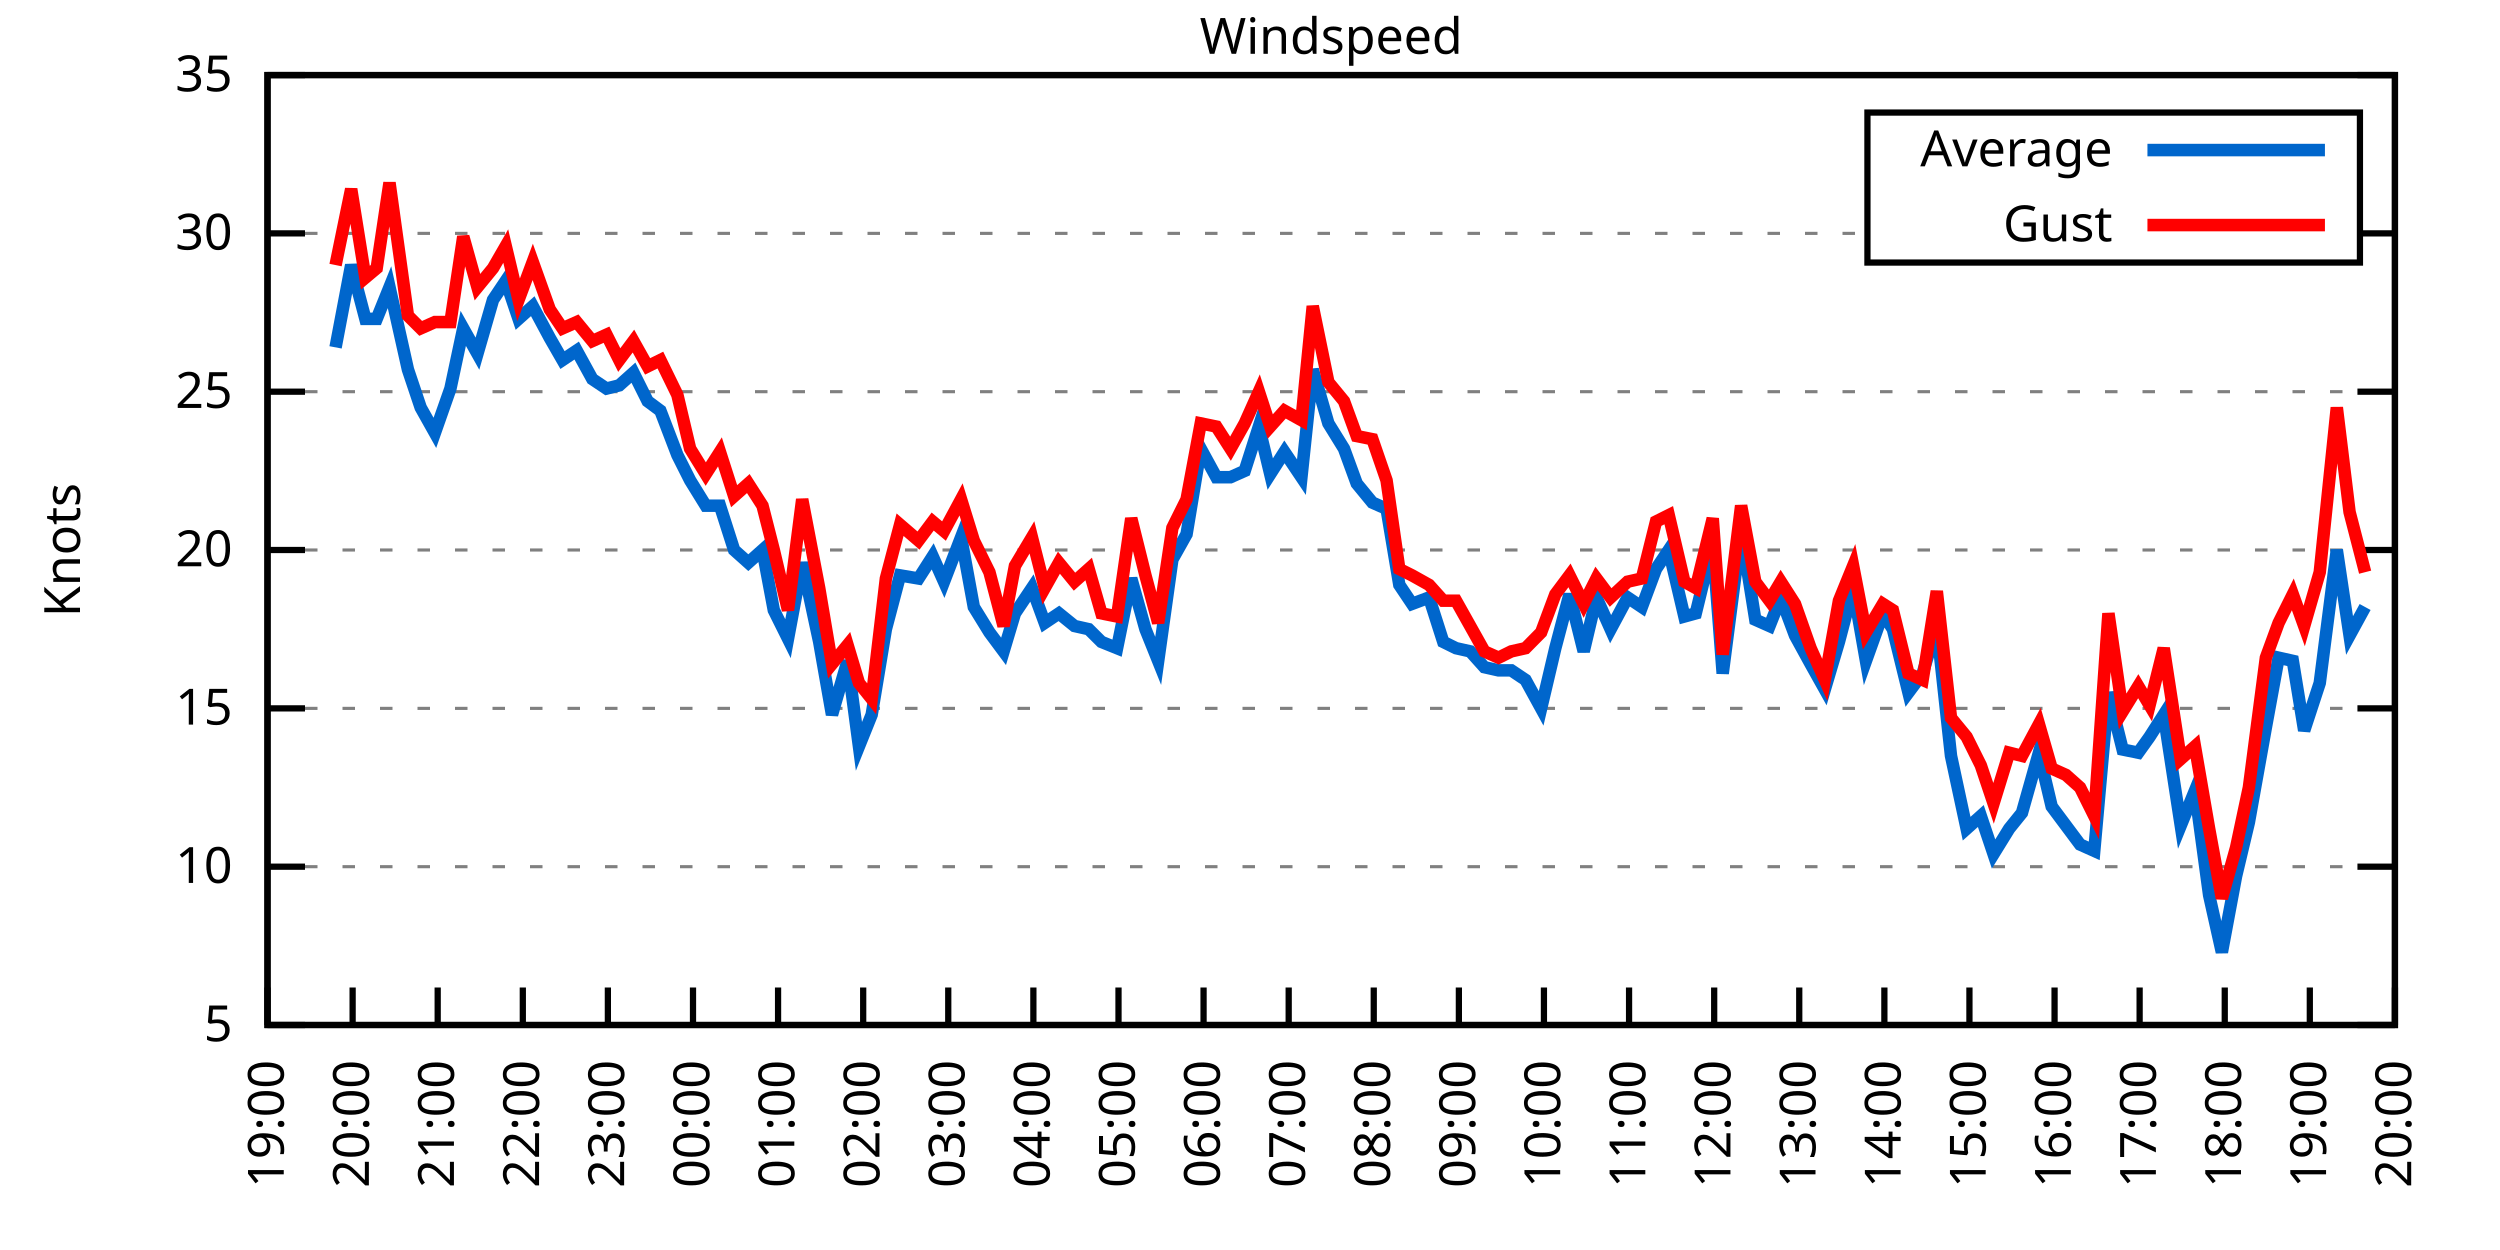
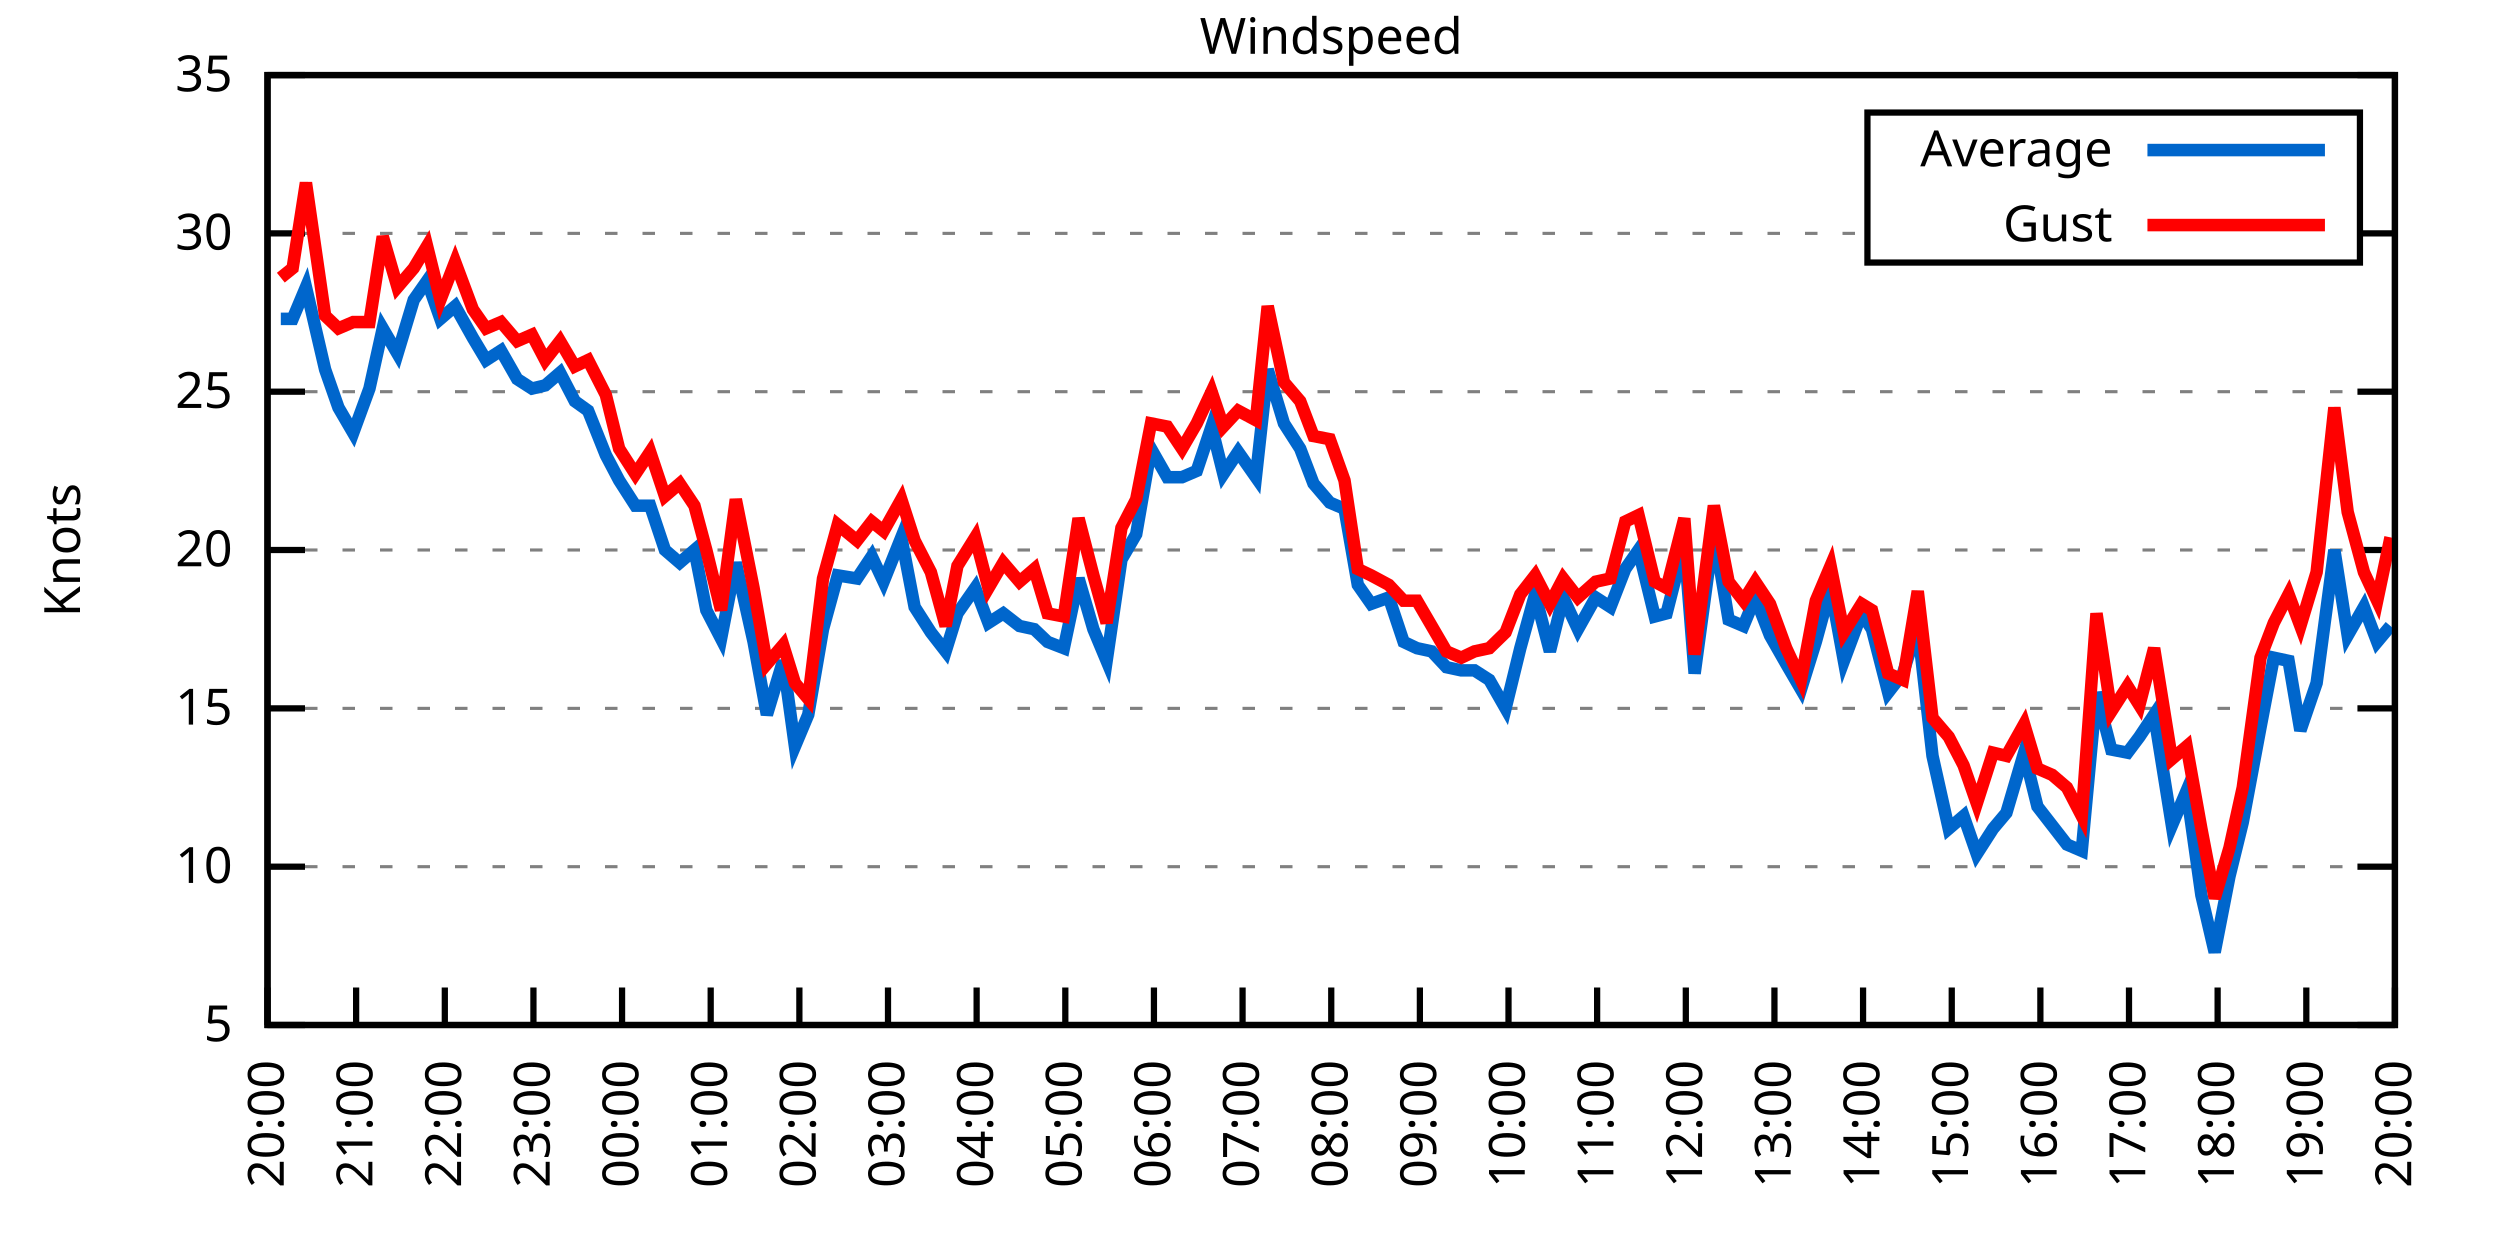
<svg xmlns="http://www.w3.org/2000/svg" xmlns:xlink="http://www.w3.org/1999/xlink" width="400" height="200" viewBox="0 0 400 200">
  <g id="gnuplot_canvas">
    <rect x="0" y="0" width="400" height="200" fill="none" />
    <defs>
      <circle id="gpDot" r="0.5" stroke-width="0.5" stroke="currentColor" />
      <path id="gpPt0" stroke-width="0.333" stroke="currentColor" d="M-1,0 h2 M0,-1 v2" />
      <path id="gpPt1" stroke-width="0.333" stroke="currentColor" d="M-1,-1 L1,1 M1,-1 L-1,1" />
      <path id="gpPt2" stroke-width="0.333" stroke="currentColor" d="M-1,0 L1,0 M0,-1 L0,1 M-1,-1 L1,1 M-1,1 L1,-1" />
      <rect id="gpPt3" stroke-width="0.333" stroke="currentColor" x="-1" y="-1" width="2" height="2" />
      <rect id="gpPt4" stroke-width="0.333" stroke="currentColor" fill="currentColor" x="-1" y="-1" width="2" height="2" />
      <circle id="gpPt5" stroke-width="0.333" stroke="currentColor" cx="0" cy="0" r="1" />
      <use xlink:href="#gpPt5" id="gpPt6" fill="currentColor" stroke="none" />
      <path id="gpPt7" stroke-width="0.333" stroke="currentColor" d="M0,-1.33 L-1.33,0.67 L1.33,0.67 z" />
      <use xlink:href="#gpPt7" id="gpPt8" fill="currentColor" stroke="none" />
      <use xlink:href="#gpPt7" id="gpPt9" stroke="currentColor" transform="rotate(180)" />
      <use xlink:href="#gpPt9" id="gpPt10" fill="currentColor" stroke="none" />
      <use xlink:href="#gpPt3" id="gpPt11" stroke="currentColor" transform="rotate(45)" />
      <use xlink:href="#gpPt11" id="gpPt12" fill="currentColor" stroke="none" />
      <path id="gpPt13" stroke-width="0.333" stroke="currentColor" d="M0,1.330 L1.265,0.411 L0.782,-1.067 L-0.782,-1.076 L-1.265,0.411 z" />
      <use xlink:href="#gpPt13" id="gpPt14" fill="currentColor" stroke="none" />
      <filter id="textbox" filterUnits="objectBoundingBox" x="0" y="0" height="1" width="1">
        <feFlood flood-color="white" flood-opacity="1" result="bgnd" />
        <feComposite in="SourceGraphic" in2="bgnd" operator="atop" />
      </filter>
      <filter id="greybox" filterUnits="objectBoundingBox" x="0" y="0" height="1" width="1">
        <feFlood flood-color="lightgrey" flood-opacity="1" result="grey" />
        <feComposite in="SourceGraphic" in2="grey" operator="atop" />
      </filter>
    </defs>
    <g fill="none" color="white" stroke="currentColor" stroke-width="1.00" stroke-linecap="butt" stroke-linejoin="miter">
</g>
    <g fill="none" color="black" stroke="currentColor" stroke-width="1.00" stroke-linecap="butt" stroke-linejoin="miter">
      <g stroke="none" shape-rendering="crispEdges">
        <polygon fill="rgb(255, 255, 255)" points="42.80,164.00 383.18,164.00 383.18,12.02 42.80,12.02 " />
      </g>
    </g>
    <g fill="none" color="black" stroke="currentColor" stroke-width="1.00" stroke-linecap="butt" stroke-linejoin="miter">
</g>
    <g fill="none" color="black" stroke="black" stroke-width="0.50" stroke-linecap="butt" stroke-linejoin="miter">
</g>
    <g fill="none" color="gray" stroke="currentColor" stroke-width="0.50" stroke-linecap="butt" stroke-linejoin="miter">
      <path stroke="gray" stroke-dasharray="2,4" class="gridline" d="M42.80,164.00 L383.19,164.00  " />
    </g>
    <g fill="none" color="gray" stroke="gray" stroke-width="1.00" stroke-linecap="butt" stroke-linejoin="miter">
</g>
    <g fill="none" color="black" stroke="currentColor" stroke-width="1.00" stroke-linecap="butt" stroke-linejoin="miter">
      <path stroke="black" d="M42.80,164.00 L48.80,164.00 M383.19,164.00 L377.19,164.00  " />
      <g transform="translate(37.20,166.60)" stroke="none" fill="black" font-family="Sans" font-size="8.00" text-anchor="end">
        <text>
          <tspan font-family="Sans"> 5</tspan>
        </text>
      </g>
    </g>
    <g fill="none" color="black" stroke="currentColor" stroke-width="1.00" stroke-linecap="butt" stroke-linejoin="miter">
</g>
    <g fill="none" color="black" stroke="black" stroke-width="0.50" stroke-linecap="butt" stroke-linejoin="miter">
</g>
    <g fill="none" color="gray" stroke="currentColor" stroke-width="0.50" stroke-linecap="butt" stroke-linejoin="miter">
      <path stroke="gray" stroke-dasharray="2,4" class="gridline" d="M42.80,138.67 L383.19,138.67  " />
    </g>
    <g fill="none" color="gray" stroke="gray" stroke-width="1.00" stroke-linecap="butt" stroke-linejoin="miter">
</g>
    <g fill="none" color="black" stroke="currentColor" stroke-width="1.00" stroke-linecap="butt" stroke-linejoin="miter">
      <path stroke="black" d="M42.80,138.67 L48.80,138.67 M383.19,138.67 L377.19,138.67  " />
      <g transform="translate(37.20,141.27)" stroke="none" fill="black" font-family="Sans" font-size="8.00" text-anchor="end">
        <text>
          <tspan font-family="Sans"> 10</tspan>
        </text>
      </g>
    </g>
    <g fill="none" color="black" stroke="currentColor" stroke-width="1.00" stroke-linecap="butt" stroke-linejoin="miter">
</g>
    <g fill="none" color="black" stroke="black" stroke-width="0.50" stroke-linecap="butt" stroke-linejoin="miter">
</g>
    <g fill="none" color="gray" stroke="currentColor" stroke-width="0.50" stroke-linecap="butt" stroke-linejoin="miter">
      <path stroke="gray" stroke-dasharray="2,4" class="gridline" d="M42.80,113.34 L383.19,113.34  " />
    </g>
    <g fill="none" color="gray" stroke="gray" stroke-width="1.00" stroke-linecap="butt" stroke-linejoin="miter">
</g>
    <g fill="none" color="black" stroke="currentColor" stroke-width="1.00" stroke-linecap="butt" stroke-linejoin="miter">
      <path stroke="black" d="M42.80,113.34 L48.80,113.34 M383.19,113.34 L377.19,113.34  " />
      <g transform="translate(37.20,115.94)" stroke="none" fill="black" font-family="Sans" font-size="8.00" text-anchor="end">
        <text>
          <tspan font-family="Sans"> 15</tspan>
        </text>
      </g>
    </g>
    <g fill="none" color="black" stroke="currentColor" stroke-width="1.00" stroke-linecap="butt" stroke-linejoin="miter">
</g>
    <g fill="none" color="black" stroke="black" stroke-width="0.50" stroke-linecap="butt" stroke-linejoin="miter">
</g>
    <g fill="none" color="gray" stroke="currentColor" stroke-width="0.50" stroke-linecap="butt" stroke-linejoin="miter">
      <path stroke="gray" stroke-dasharray="2,4" class="gridline" d="M42.80,88.00 L383.19,88.00  " />
    </g>
    <g fill="none" color="gray" stroke="gray" stroke-width="1.00" stroke-linecap="butt" stroke-linejoin="miter">
</g>
    <g fill="none" color="black" stroke="currentColor" stroke-width="1.00" stroke-linecap="butt" stroke-linejoin="miter">
      <path stroke="black" d="M42.80,88.00 L48.80,88.00 M383.19,88.00 L377.19,88.00  " />
      <g transform="translate(37.20,90.60)" stroke="none" fill="black" font-family="Sans" font-size="8.00" text-anchor="end">
        <text>
          <tspan font-family="Sans"> 20</tspan>
        </text>
      </g>
    </g>
    <g fill="none" color="black" stroke="currentColor" stroke-width="1.00" stroke-linecap="butt" stroke-linejoin="miter">
</g>
    <g fill="none" color="black" stroke="black" stroke-width="0.50" stroke-linecap="butt" stroke-linejoin="miter">
</g>
    <g fill="none" color="gray" stroke="currentColor" stroke-width="0.50" stroke-linecap="butt" stroke-linejoin="miter">
      <path stroke="gray" stroke-dasharray="2,4" class="gridline" d="M42.80,62.67 L383.19,62.67  " />
    </g>
    <g fill="none" color="gray" stroke="gray" stroke-width="1.00" stroke-linecap="butt" stroke-linejoin="miter">
</g>
    <g fill="none" color="black" stroke="currentColor" stroke-width="1.00" stroke-linecap="butt" stroke-linejoin="miter">
      <path stroke="black" d="M42.80,62.67 L48.80,62.67 M383.19,62.67 L377.19,62.67  " />
      <g transform="translate(37.20,65.27)" stroke="none" fill="black" font-family="Sans" font-size="8.00" text-anchor="end">
        <text>
          <tspan font-family="Sans"> 25</tspan>
        </text>
      </g>
    </g>
    <g fill="none" color="black" stroke="currentColor" stroke-width="1.00" stroke-linecap="butt" stroke-linejoin="miter">
</g>
    <g fill="none" color="black" stroke="black" stroke-width="0.50" stroke-linecap="butt" stroke-linejoin="miter">
</g>
    <g fill="none" color="gray" stroke="currentColor" stroke-width="0.50" stroke-linecap="butt" stroke-linejoin="miter">
      <path stroke="gray" stroke-dasharray="2,4" class="gridline" d="M42.80,37.34 L298.79,37.34 M377.59,37.34 L383.19,37.34  " />
    </g>
    <g fill="none" color="gray" stroke="gray" stroke-width="1.00" stroke-linecap="butt" stroke-linejoin="miter">
</g>
    <g fill="none" color="black" stroke="currentColor" stroke-width="1.00" stroke-linecap="butt" stroke-linejoin="miter">
      <path stroke="black" d="M42.80,37.34 L48.80,37.34 M383.19,37.34 L377.19,37.34  " />
      <g transform="translate(37.20,39.94)" stroke="none" fill="black" font-family="Sans" font-size="8.00" text-anchor="end">
        <text>
          <tspan font-family="Sans"> 30</tspan>
        </text>
      </g>
    </g>
    <g fill="none" color="black" stroke="currentColor" stroke-width="1.00" stroke-linecap="butt" stroke-linejoin="miter">
</g>
    <g fill="none" color="black" stroke="black" stroke-width="0.50" stroke-linecap="butt" stroke-linejoin="miter">
</g>
    <g fill="none" color="gray" stroke="currentColor" stroke-width="0.50" stroke-linecap="butt" stroke-linejoin="miter">
      <path stroke="gray" stroke-dasharray="2,4" class="gridline" d="M42.80,12.01 L383.19,12.01  " />
    </g>
    <g fill="none" color="gray" stroke="gray" stroke-width="1.00" stroke-linecap="butt" stroke-linejoin="miter">
</g>
    <g fill="none" color="black" stroke="currentColor" stroke-width="1.00" stroke-linecap="butt" stroke-linejoin="miter">
      <path stroke="black" d="M42.80,12.01 L48.80,12.01 M383.19,12.01 L377.19,12.01  " />
      <g transform="translate(37.20,14.61)" stroke="none" fill="black" font-family="Sans" font-size="8.00" text-anchor="end">
        <text>
          <tspan font-family="Sans"> 35</tspan>
        </text>
      </g>
    </g>
    <g fill="none" color="black" stroke="currentColor" stroke-width="1.00" stroke-linecap="butt" stroke-linejoin="miter">
      <path stroke="black" d="M42.80,164.00 L42.80,158.00  " />
      <g transform="translate(45.40,169.60) rotate(270.00)" stroke="none" fill="black" font-family="Sans" font-size="8.00" text-anchor="end">
        <text>
-           <tspan font-family="Sans">19:00</tspan>
-         </text>
-       </g>
-     </g>
-     <g fill="none" color="black" stroke="currentColor" stroke-width="1.00" stroke-linecap="butt" stroke-linejoin="miter">
-       <path stroke="black" d="M56.42,164.00 L56.42,158.00  " />
-       <g transform="translate(59.02,169.60) rotate(270.00)" stroke="none" fill="black" font-family="Sans" font-size="8.00" text-anchor="end">
-         <text>
          <tspan font-family="Sans">20:00</tspan>
        </text>
      </g>
    </g>
    <g fill="none" color="black" stroke="currentColor" stroke-width="1.00" stroke-linecap="butt" stroke-linejoin="miter">
-       <path stroke="black" d="M70.03,164.00 L70.03,158.00  " />
-       <g transform="translate(72.63,169.60) rotate(270.00)" stroke="none" fill="black" font-family="Sans" font-size="8.00" text-anchor="end">
+       <path stroke="black" d="M56.98,164.00 L56.98,158.00  " />
+       <g transform="translate(59.58,169.60) rotate(270.00)" stroke="none" fill="black" font-family="Sans" font-size="8.00" text-anchor="end">
        <text>
          <tspan font-family="Sans">21:00</tspan>
        </text>
      </g>
    </g>
    <g fill="none" color="black" stroke="currentColor" stroke-width="1.00" stroke-linecap="butt" stroke-linejoin="miter">
-       <path stroke="black" d="M83.65,164.00 L83.65,158.00  " />
-       <g transform="translate(86.25,169.60) rotate(270.00)" stroke="none" fill="black" font-family="Sans" font-size="8.00" text-anchor="end">
+       <path stroke="black" d="M71.17,164.00 L71.17,158.00  " />
+       <g transform="translate(73.77,169.60) rotate(270.00)" stroke="none" fill="black" font-family="Sans" font-size="8.00" text-anchor="end">
        <text>
          <tspan font-family="Sans">22:00</tspan>
        </text>
      </g>
    </g>
    <g fill="none" color="black" stroke="currentColor" stroke-width="1.00" stroke-linecap="butt" stroke-linejoin="miter">
-       <path stroke="black" d="M97.26,164.00 L97.26,158.00  " />
-       <g transform="translate(99.86,169.60) rotate(270.00)" stroke="none" fill="black" font-family="Sans" font-size="8.00" text-anchor="end">
+       <path stroke="black" d="M85.35,164.00 L85.35,158.00  " />
+       <g transform="translate(87.95,169.60) rotate(270.00)" stroke="none" fill="black" font-family="Sans" font-size="8.00" text-anchor="end">
        <text>
          <tspan font-family="Sans">23:00</tspan>
        </text>
      </g>
    </g>
    <g fill="none" color="black" stroke="currentColor" stroke-width="1.00" stroke-linecap="butt" stroke-linejoin="miter">
-       <path stroke="black" d="M110.88,164.00 L110.88,158.00  " />
-       <g transform="translate(113.48,169.60) rotate(270.00)" stroke="none" fill="black" font-family="Sans" font-size="8.00" text-anchor="end">
+       <path stroke="black" d="M99.53,164.00 L99.53,158.00  " />
+       <g transform="translate(102.13,169.60) rotate(270.00)" stroke="none" fill="black" font-family="Sans" font-size="8.00" text-anchor="end">
        <text>
          <tspan font-family="Sans">00:00</tspan>
        </text>
      </g>
    </g>
    <g fill="none" color="black" stroke="currentColor" stroke-width="1.00" stroke-linecap="butt" stroke-linejoin="miter">
-       <path stroke="black" d="M124.49,164.00 L124.49,158.00  " />
-       <g transform="translate(127.09,169.60) rotate(270.00)" stroke="none" fill="black" font-family="Sans" font-size="8.00" text-anchor="end">
+       <path stroke="black" d="M113.71,164.00 L113.71,158.00  " />
+       <g transform="translate(116.31,169.60) rotate(270.00)" stroke="none" fill="black" font-family="Sans" font-size="8.00" text-anchor="end">
        <text>
          <tspan font-family="Sans">01:00</tspan>
        </text>
      </g>
    </g>
    <g fill="none" color="black" stroke="currentColor" stroke-width="1.00" stroke-linecap="butt" stroke-linejoin="miter">
-       <path stroke="black" d="M138.11,164.00 L138.11,158.00  " />
-       <g transform="translate(140.71,169.60) rotate(270.00)" stroke="none" fill="black" font-family="Sans" font-size="8.00" text-anchor="end">
+       <path stroke="black" d="M127.90,164.00 L127.90,158.00  " />
+       <g transform="translate(130.50,169.60) rotate(270.00)" stroke="none" fill="black" font-family="Sans" font-size="8.00" text-anchor="end">
        <text>
          <tspan font-family="Sans">02:00</tspan>
        </text>
      </g>
    </g>
    <g fill="none" color="black" stroke="currentColor" stroke-width="1.00" stroke-linecap="butt" stroke-linejoin="miter">
-       <path stroke="black" d="M151.72,164.00 L151.72,158.00  " />
-       <g transform="translate(154.32,169.60) rotate(270.00)" stroke="none" fill="black" font-family="Sans" font-size="8.00" text-anchor="end">
+       <path stroke="black" d="M142.08,164.00 L142.08,158.00  " />
+       <g transform="translate(144.68,169.60) rotate(270.00)" stroke="none" fill="black" font-family="Sans" font-size="8.00" text-anchor="end">
        <text>
          <tspan font-family="Sans">03:00</tspan>
        </text>
      </g>
    </g>
    <g fill="none" color="black" stroke="currentColor" stroke-width="1.00" stroke-linecap="butt" stroke-linejoin="miter">
-       <path stroke="black" d="M165.34,164.00 L165.34,158.00  " />
-       <g transform="translate(167.94,169.60) rotate(270.00)" stroke="none" fill="black" font-family="Sans" font-size="8.00" text-anchor="end">
+       <path stroke="black" d="M156.26,164.00 L156.26,158.00  " />
+       <g transform="translate(158.86,169.60) rotate(270.00)" stroke="none" fill="black" font-family="Sans" font-size="8.00" text-anchor="end">
        <text>
          <tspan font-family="Sans">04:00</tspan>
        </text>
      </g>
    </g>
    <g fill="none" color="black" stroke="currentColor" stroke-width="1.00" stroke-linecap="butt" stroke-linejoin="miter">
-       <path stroke="black" d="M178.96,164.00 L178.96,158.00  " />
-       <g transform="translate(181.56,169.60) rotate(270.00)" stroke="none" fill="black" font-family="Sans" font-size="8.00" text-anchor="end">
+       <path stroke="black" d="M170.45,164.00 L170.45,158.00  " />
+       <g transform="translate(173.05,169.60) rotate(270.00)" stroke="none" fill="black" font-family="Sans" font-size="8.00" text-anchor="end">
        <text>
          <tspan font-family="Sans">05:00</tspan>
        </text>
      </g>
    </g>
    <g fill="none" color="black" stroke="currentColor" stroke-width="1.00" stroke-linecap="butt" stroke-linejoin="miter">
-       <path stroke="black" d="M192.57,164.00 L192.57,158.00  " />
-       <g transform="translate(195.17,169.60) rotate(270.00)" stroke="none" fill="black" font-family="Sans" font-size="8.00" text-anchor="end">
+       <path stroke="black" d="M184.63,164.00 L184.63,158.00  " />
+       <g transform="translate(187.23,169.60) rotate(270.00)" stroke="none" fill="black" font-family="Sans" font-size="8.00" text-anchor="end">
        <text>
          <tspan font-family="Sans">06:00</tspan>
        </text>
      </g>
    </g>
    <g fill="none" color="black" stroke="currentColor" stroke-width="1.00" stroke-linecap="butt" stroke-linejoin="miter">
-       <path stroke="black" d="M206.19,164.00 L206.19,158.00  " />
-       <g transform="translate(208.79,169.60) rotate(270.00)" stroke="none" fill="black" font-family="Sans" font-size="8.00" text-anchor="end">
+       <path stroke="black" d="M198.81,164.00 L198.81,158.00  " />
+       <g transform="translate(201.41,169.60) rotate(270.00)" stroke="none" fill="black" font-family="Sans" font-size="8.00" text-anchor="end">
        <text>
          <tspan font-family="Sans">07:00</tspan>
        </text>
      </g>
    </g>
    <g fill="none" color="black" stroke="currentColor" stroke-width="1.00" stroke-linecap="butt" stroke-linejoin="miter">
-       <path stroke="black" d="M219.80,164.00 L219.80,158.00  " />
-       <g transform="translate(222.40,169.60) rotate(270.00)" stroke="none" fill="black" font-family="Sans" font-size="8.00" text-anchor="end">
+       <path stroke="black" d="M213.00,164.00 L213.00,158.00  " />
+       <g transform="translate(215.60,169.60) rotate(270.00)" stroke="none" fill="black" font-family="Sans" font-size="8.00" text-anchor="end">
        <text>
          <tspan font-family="Sans">08:00</tspan>
        </text>
      </g>
    </g>
    <g fill="none" color="black" stroke="currentColor" stroke-width="1.00" stroke-linecap="butt" stroke-linejoin="miter">
-       <path stroke="black" d="M233.42,164.00 L233.42,158.00  " />
-       <g transform="translate(236.02,169.60) rotate(270.00)" stroke="none" fill="black" font-family="Sans" font-size="8.00" text-anchor="end">
+       <path stroke="black" d="M227.18,164.00 L227.18,158.00  " />
+       <g transform="translate(229.78,169.60) rotate(270.00)" stroke="none" fill="black" font-family="Sans" font-size="8.00" text-anchor="end">
        <text>
          <tspan font-family="Sans">09:00</tspan>
        </text>
      </g>
    </g>
    <g fill="none" color="black" stroke="currentColor" stroke-width="1.00" stroke-linecap="butt" stroke-linejoin="miter">
-       <path stroke="black" d="M247.03,164.00 L247.03,158.00  " />
-       <g transform="translate(249.63,169.60) rotate(270.00)" stroke="none" fill="black" font-family="Sans" font-size="8.00" text-anchor="end">
+       <path stroke="black" d="M241.36,164.00 L241.36,158.00  " />
+       <g transform="translate(243.96,169.60) rotate(270.00)" stroke="none" fill="black" font-family="Sans" font-size="8.00" text-anchor="end">
        <text>
          <tspan font-family="Sans">10:00</tspan>
        </text>
      </g>
    </g>
    <g fill="none" color="black" stroke="currentColor" stroke-width="1.00" stroke-linecap="butt" stroke-linejoin="miter">
-       <path stroke="black" d="M260.65,164.00 L260.65,158.00  " />
-       <g transform="translate(263.25,169.60) rotate(270.00)" stroke="none" fill="black" font-family="Sans" font-size="8.00" text-anchor="end">
+       <path stroke="black" d="M255.54,164.00 L255.54,158.00  " />
+       <g transform="translate(258.14,169.60) rotate(270.00)" stroke="none" fill="black" font-family="Sans" font-size="8.00" text-anchor="end">
        <text>
          <tspan font-family="Sans">11:00</tspan>
        </text>
      </g>
    </g>
    <g fill="none" color="black" stroke="currentColor" stroke-width="1.00" stroke-linecap="butt" stroke-linejoin="miter">
-       <path stroke="black" d="M274.27,164.00 L274.27,158.00  " />
-       <g transform="translate(276.87,169.60) rotate(270.00)" stroke="none" fill="black" font-family="Sans" font-size="8.00" text-anchor="end">
+       <path stroke="black" d="M269.73,164.00 L269.73,158.00  " />
+       <g transform="translate(272.33,169.60) rotate(270.00)" stroke="none" fill="black" font-family="Sans" font-size="8.00" text-anchor="end">
        <text>
          <tspan font-family="Sans">12:00</tspan>
        </text>
      </g>
    </g>
    <g fill="none" color="black" stroke="currentColor" stroke-width="1.00" stroke-linecap="butt" stroke-linejoin="miter">
-       <path stroke="black" d="M287.88,164.00 L287.88,158.00  " />
-       <g transform="translate(290.48,169.60) rotate(270.00)" stroke="none" fill="black" font-family="Sans" font-size="8.00" text-anchor="end">
+       <path stroke="black" d="M283.91,164.00 L283.91,158.00  " />
+       <g transform="translate(286.51,169.60) rotate(270.00)" stroke="none" fill="black" font-family="Sans" font-size="8.00" text-anchor="end">
        <text>
          <tspan font-family="Sans">13:00</tspan>
        </text>
      </g>
    </g>
    <g fill="none" color="black" stroke="currentColor" stroke-width="1.00" stroke-linecap="butt" stroke-linejoin="miter">
-       <path stroke="black" d="M301.50,164.00 L301.50,158.00  " />
-       <g transform="translate(304.10,169.60) rotate(270.00)" stroke="none" fill="black" font-family="Sans" font-size="8.00" text-anchor="end">
+       <path stroke="black" d="M298.09,164.00 L298.09,158.00  " />
+       <g transform="translate(300.69,169.60) rotate(270.00)" stroke="none" fill="black" font-family="Sans" font-size="8.00" text-anchor="end">
        <text>
          <tspan font-family="Sans">14:00</tspan>
        </text>
      </g>
    </g>
    <g fill="none" color="black" stroke="currentColor" stroke-width="1.00" stroke-linecap="butt" stroke-linejoin="miter">
-       <path stroke="black" d="M315.11,164.00 L315.11,158.00  " />
-       <g transform="translate(317.71,169.60) rotate(270.00)" stroke="none" fill="black" font-family="Sans" font-size="8.00" text-anchor="end">
+       <path stroke="black" d="M312.28,164.00 L312.28,158.00  " />
+       <g transform="translate(314.88,169.60) rotate(270.00)" stroke="none" fill="black" font-family="Sans" font-size="8.00" text-anchor="end">
        <text>
          <tspan font-family="Sans">15:00</tspan>
        </text>
      </g>
    </g>
    <g fill="none" color="black" stroke="currentColor" stroke-width="1.00" stroke-linecap="butt" stroke-linejoin="miter">
-       <path stroke="black" d="M328.73,164.00 L328.73,158.00  " />
-       <g transform="translate(331.33,169.60) rotate(270.00)" stroke="none" fill="black" font-family="Sans" font-size="8.00" text-anchor="end">
+       <path stroke="black" d="M326.46,164.00 L326.46,158.00  " />
+       <g transform="translate(329.06,169.60) rotate(270.00)" stroke="none" fill="black" font-family="Sans" font-size="8.00" text-anchor="end">
        <text>
          <tspan font-family="Sans">16:00</tspan>
        </text>
      </g>
    </g>
    <g fill="none" color="black" stroke="currentColor" stroke-width="1.00" stroke-linecap="butt" stroke-linejoin="miter">
-       <path stroke="black" d="M342.34,164.00 L342.34,158.00  " />
-       <g transform="translate(344.94,169.60) rotate(270.00)" stroke="none" fill="black" font-family="Sans" font-size="8.00" text-anchor="end">
+       <path stroke="black" d="M340.64,164.00 L340.64,158.00  " />
+       <g transform="translate(343.24,169.60) rotate(270.00)" stroke="none" fill="black" font-family="Sans" font-size="8.00" text-anchor="end">
        <text>
          <tspan font-family="Sans">17:00</tspan>
        </text>
      </g>
    </g>
    <g fill="none" color="black" stroke="currentColor" stroke-width="1.00" stroke-linecap="butt" stroke-linejoin="miter">
-       <path stroke="black" d="M355.96,164.00 L355.96,158.00  " />
-       <g transform="translate(358.56,169.60) rotate(270.00)" stroke="none" fill="black" font-family="Sans" font-size="8.00" text-anchor="end">
+       <path stroke="black" d="M354.82,164.00 L354.82,158.00  " />
+       <g transform="translate(357.42,169.60) rotate(270.00)" stroke="none" fill="black" font-family="Sans" font-size="8.00" text-anchor="end">
        <text>
          <tspan font-family="Sans">18:00</tspan>
        </text>
      </g>
    </g>
    <g fill="none" color="black" stroke="currentColor" stroke-width="1.00" stroke-linecap="butt" stroke-linejoin="miter">
-       <path stroke="black" d="M369.57,164.00 L369.57,158.00  " />
-       <g transform="translate(372.17,169.60) rotate(270.00)" stroke="none" fill="black" font-family="Sans" font-size="8.00" text-anchor="end">
+       <path stroke="black" d="M369.01,164.00 L369.01,158.00  " />
+       <g transform="translate(371.61,169.60) rotate(270.00)" stroke="none" fill="black" font-family="Sans" font-size="8.00" text-anchor="end">
        <text>
          <tspan font-family="Sans">19:00</tspan>
        </text>
      </g>
    </g>
    <g fill="none" color="black" stroke="currentColor" stroke-width="1.00" stroke-linecap="butt" stroke-linejoin="miter">
      <path stroke="black" d="M383.19,164.00 L383.19,158.00  " />
      <g transform="translate(385.79,169.60) rotate(270.00)" stroke="none" fill="black" font-family="Sans" font-size="8.00" text-anchor="end">
        <text>
          <tspan font-family="Sans">20:00</tspan>
        </text>
      </g>
    </g>
    <g fill="none" color="black" stroke="currentColor" stroke-width="1.00" stroke-linecap="butt" stroke-linejoin="miter">
</g>
    <g fill="none" color="black" stroke="currentColor" stroke-width="1.00" stroke-linecap="butt" stroke-linejoin="miter">
      <path stroke="black" d="M42.80,12.01 L42.80,164.00 L383.19,164.00 L383.19,12.01 L42.80,12.01 Z  " />
    </g>
    <g fill="none" color="black" stroke="currentColor" stroke-width="1.00" stroke-linecap="butt" stroke-linejoin="miter">
</g>
    <g fill="none" color="black" stroke="currentColor" stroke-width="1.00" stroke-linecap="butt" stroke-linejoin="miter">
      <path stroke="black" d="M298.79,42.01 L298.79,18.01 L377.59,18.01 L377.59,42.01 L298.79,42.01 Z  " />
    </g>
    <g id="Windspeed_plot_1">
      <g fill="none" color="white" stroke="black" stroke-width="2.00" stroke-linecap="butt" stroke-linejoin="miter">
</g>
      <g fill="none" color="black" stroke="currentColor" stroke-width="2.00" stroke-linecap="butt" stroke-linejoin="miter">
        <g transform="translate(337.99,26.61)" stroke="none" fill="black" font-family="Sans" font-size="8.00" text-anchor="end">
          <text>
            <tspan font-family="Sans">Average</tspan>
          </text>
        </g>
      </g>
      <g fill="none" color="black" stroke="currentColor" stroke-width="2.00" stroke-linecap="butt" stroke-linejoin="miter">
-         <path stroke="rgb(  0, 102, 204)" d="M343.59,24.01 L371.99,24.01 M53.69,55.58 L56.19,42.41 L58.46,51.02 L60.27,51.02 L62.32,45.95 L65.27,59.13   L67.31,65.21 L69.58,69.26 L72.07,62.17 L74.12,52.54 L76.39,56.59 L78.88,47.98 L80.92,44.94 L82.97,51.02   L85.24,48.99 L87.96,54.06 L90.00,57.61 L92.27,56.09 L94.77,60.65 L97.04,62.17 L99.08,61.66 L101.35,59.63   L103.62,64.19 L105.66,65.71 L108.38,72.81 L110.42,76.86 L112.92,80.91 L115.19,80.91 L117.46,88.00 L119.73,90.03   L122.00,88.00 L123.81,97.63 L126.08,102.19 L128.35,90.03 L131.07,102.70 L133.12,114.35 L135.61,105.74 L137.43,119.42   L139.47,114.35 L141.74,100.67 L144.01,92.06 L146.96,92.56 L149.23,89.02 L151.04,93.07 L153.77,85.98 L155.81,97.12   L158.31,101.18 L160.57,104.22 L162.39,98.14 L165.11,94.08 L167.16,99.66 L169.43,98.14 L171.92,100.16 L174.19,100.67   L176.23,102.70 L178.73,103.71 L181.00,92.56 L183.27,100.67 L185.31,105.74 L187.58,89.52 L189.85,85.47 L192.12,71.79   L194.61,76.35 L196.88,76.35 L199.15,75.34 L201.42,68.25 L203.24,75.85 L205.51,72.30 L208.23,76.35 L210.04,59.13   L212.54,67.74 L215.04,71.79 L217.08,77.37 L219.58,80.41 L221.85,81.42 L223.89,93.58 L225.93,96.62 L228.65,95.60   L230.92,102.70 L232.96,103.71 L235.23,104.22 L237.50,106.75 L239.77,107.26 L241.81,107.26 L244.08,108.78 L246.58,113.34   L248.85,103.71 L251.12,95.10 L253.39,104.22 L255.43,95.60 L257.70,100.67 L260.42,95.60 L262.69,97.12 L264.96,91.04   L267.00,88.00 L269.50,98.64 L271.32,98.14 L274.04,86.99 L275.63,107.76 L278.58,84.97 L280.85,99.15 L283.12,100.16   L284.93,95.60 L287.20,101.68 L289.70,106.24 L291.97,110.30 L294.23,102.70 L296.50,94.08 L298.55,105.74 L301.27,98.14   L302.86,100.67 L305.35,110.80 L307.62,107.76 L309.89,100.16 L312.16,120.94 L314.66,132.59 L316.93,130.56 L318.97,136.64   L321.47,132.59 L323.51,130.06 L326.23,120.43 L328.27,129.04 L330.54,132.08 L332.81,135.12 L335.08,136.14 L337.35,110.80   L339.62,119.92 L342.12,120.43 L343.93,117.90 L346.20,114.35 L348.92,132.08 L351.19,126.51 L353.46,143.23 L355.50,152.35   L357.77,140.19 L359.82,131.58 L362.54,116.38 L364.58,105.23 L366.85,105.74 L368.67,116.88 L371.16,109.28 L373.89,88.00   L375.93,101.68 L378.42,97.12  " />
+         <path stroke="rgb(  0, 102, 204)" d="M343.59,24.01 L371.99,24.01 M44.93,51.02 L46.82,51.02 L48.95,45.95 L52.02,59.13 L54.15,65.21 L56.51,69.26   L59.11,62.17 L61.24,52.54 L63.60,56.59 L66.20,47.98 L68.33,44.94 L70.46,51.02 L72.82,48.99 L75.66,54.06   L77.78,57.61 L80.15,56.09 L82.75,60.65 L85.11,62.17 L87.24,61.66 L89.60,59.63 L91.97,64.19 L94.09,65.71   L96.93,72.81 L99.06,76.86 L101.66,80.91 L104.02,80.91 L106.39,88.00 L108.75,90.03 L111.11,88.00 L113.01,97.63   L115.37,102.19 L117.73,90.03 L120.57,102.70 L122.70,114.35 L125.30,105.74 L127.19,119.42 L129.32,114.35 L131.68,100.67   L134.04,92.06 L137.12,92.56 L139.48,89.02 L141.37,93.07 L144.21,85.98 L146.34,97.12 L148.94,101.18 L151.30,104.22   L153.19,98.14 L156.03,94.08 L158.15,99.66 L160.52,98.14 L163.12,100.16 L165.48,100.67 L167.61,102.70 L170.21,103.71   L172.57,92.56 L174.94,100.67 L177.06,105.74 L179.43,89.52 L181.79,85.47 L184.16,71.79 L186.76,76.35 L189.12,76.35   L191.48,75.34 L193.85,68.25 L195.74,75.85 L198.10,72.30 L200.94,76.35 L202.83,59.13 L205.43,67.74 L208.03,71.79   L210.16,77.37 L212.76,80.41 L215.12,81.42 L217.25,93.58 L219.38,96.62 L222.21,95.60 L224.58,102.70 L226.71,103.71   L229.07,104.22 L231.43,106.75 L233.80,107.26 L235.92,107.26 L238.29,108.78 L240.89,113.34 L243.25,103.71 L245.62,95.10   L247.98,104.22 L250.11,95.60 L252.47,100.67 L255.31,95.60 L257.67,97.12 L260.04,91.04 L262.16,88.00 L264.76,98.64   L266.65,98.14 L269.49,86.99 L271.14,107.76 L274.22,84.97 L276.58,99.15 L278.95,100.16 L280.84,95.60 L283.20,101.68   L285.80,106.24 L288.16,110.30 L290.53,102.70 L292.89,94.08 L295.02,105.74 L297.86,98.14 L299.51,100.67 L302.11,110.80   L304.47,107.76 L306.84,100.16 L309.20,120.94 L311.80,132.59 L314.17,130.56 L316.29,136.64 L318.89,132.59 L321.02,130.06   L323.86,120.43 L325.99,129.04 L328.35,132.08 L330.71,135.12 L333.08,136.14 L335.44,110.80 L337.80,119.92 L340.40,120.43   L342.30,117.90 L344.66,114.35 L347.50,132.08 L349.86,126.51 L352.22,143.23 L354.35,152.35 L356.72,140.19 L358.84,131.58   L361.68,116.38 L363.81,105.23 L366.17,105.74 L368.06,116.88 L370.66,109.28 L373.50,88.00 L375.63,101.68 L378.23,97.12   L380.35,102.70 L382.48,100.16  " />
      </g>
    </g>
    <g id="Windspeed_plot_2">
      <g fill="none" color="black" stroke="currentColor" stroke-width="2.00" stroke-linecap="butt" stroke-linejoin="miter">
        <g transform="translate(337.99,38.61)" stroke="none" fill="black" font-family="Sans" font-size="8.00" text-anchor="end">
          <text>
            <tspan font-family="Sans">Gust</tspan>
          </text>
        </g>
      </g>
      <g fill="none" color="black" stroke="currentColor" stroke-width="2.00" stroke-linecap="butt" stroke-linejoin="miter">
-         <path stroke="rgb(255,   0,   0)" d="M343.59,36.01 L371.99,36.01 M53.69,42.41 L56.19,30.25 L58.46,44.43 L60.27,42.91 L62.32,29.24 L65.27,50.51   L67.31,52.54 L69.58,51.53 L72.07,51.53 L74.12,37.85 L76.39,45.95 L78.88,42.91 L80.92,39.37 L82.97,47.98   L85.24,41.90 L87.96,49.50 L90.00,52.54 L92.27,51.53 L94.77,54.57 L97.04,53.55 L99.08,57.61 L101.35,54.57   L103.62,58.62 L105.66,57.61 L108.38,63.18 L110.42,71.79 L112.92,75.85 L115.19,72.30 L117.46,79.39 L119.73,77.37   L122.00,80.91 L123.81,88.00 L126.08,97.63 L128.35,79.90 L131.07,94.08 L133.12,106.24 L135.61,103.20 L137.43,109.28   L139.47,111.82 L141.74,92.56 L144.01,83.95 L146.96,86.49 L149.23,83.45 L151.04,84.97 L153.77,79.90 L155.81,86.49   L158.31,91.55 L160.57,100.16 L162.39,90.54 L165.11,85.98 L167.16,94.08 L169.43,90.03 L171.92,93.07 L174.19,91.04   L176.23,98.14 L178.73,98.64 L181.00,82.94 L183.27,92.06 L185.31,99.66 L187.58,84.46 L189.85,79.90 L192.12,67.74   L194.61,68.25 L196.88,71.79 L199.15,67.74 L201.42,62.67 L203.24,68.25 L205.51,65.71 L208.23,67.23 L210.04,48.99   L212.54,61.15 L215.04,64.19 L217.08,69.77 L219.58,70.27 L221.85,76.86 L223.89,91.04 L225.93,92.06 L228.65,93.58   L230.92,96.11 L232.96,96.11 L235.23,100.16 L237.50,104.22 L239.77,105.23 L241.81,104.22 L244.08,103.71 L246.58,101.18   L248.85,95.10 L251.12,92.06 L253.39,96.62 L255.43,92.56 L257.70,95.60 L260.42,93.07 L262.69,92.56 L264.96,83.45   L267.00,82.43 L269.50,93.07 L271.32,94.08 L274.04,82.94 L275.63,104.72 L278.58,80.91 L280.85,93.07 L283.12,96.11   L284.93,93.07 L287.20,96.62 L289.70,103.71 L291.97,108.78 L294.23,96.11 L296.50,90.54 L298.55,101.18 L301.27,96.62   L302.86,97.63 L305.35,107.76 L307.62,108.78 L309.89,94.59 L312.16,114.86 L314.66,117.90 L316.93,122.46 L318.97,128.54   L321.47,120.43 L323.51,120.94 L326.23,115.87 L328.27,122.96 L330.54,123.98 L332.81,126.00 L335.08,130.56 L337.35,98.14   L339.62,113.84 L342.12,109.79 L343.93,112.83 L346.20,103.71 L348.92,121.44 L351.19,119.42 L353.46,132.59 L355.50,143.73   L357.77,135.63 L359.82,126.00 L362.54,105.23 L364.58,99.66 L366.85,95.10 L368.67,100.16 L371.16,91.55 L373.89,65.21   L375.93,81.93 L378.42,91.55  " />
+         <path stroke="rgb(255,   0,   0)" d="M343.59,36.01 L371.99,36.01 M44.93,44.43 L46.82,42.91 L48.95,29.24 L52.02,50.51 L54.15,52.54 L56.51,51.53   L59.11,51.53 L61.24,37.85 L63.60,45.95 L66.20,42.91 L68.33,39.37 L70.46,47.98 L72.82,41.90 L75.66,49.50   L77.78,52.54 L80.15,51.53 L82.75,54.57 L85.11,53.55 L87.24,57.61 L89.60,54.57 L91.97,58.62 L94.09,57.61   L96.93,63.18 L99.06,71.79 L101.66,75.85 L104.02,72.30 L106.39,79.39 L108.75,77.37 L111.11,80.91 L113.01,88.00   L115.37,97.63 L117.73,79.90 L120.57,94.08 L122.70,106.24 L125.30,103.20 L127.19,109.28 L129.32,111.82 L131.68,92.56   L134.04,83.95 L137.12,86.49 L139.48,83.45 L141.37,84.97 L144.21,79.90 L146.34,86.49 L148.94,91.55 L151.30,100.16   L153.19,90.54 L156.03,85.98 L158.15,94.08 L160.52,90.03 L163.12,93.07 L165.48,91.04 L167.61,98.14 L170.21,98.64   L172.57,82.94 L174.94,92.06 L177.06,99.66 L179.43,84.46 L181.79,79.90 L184.16,67.74 L186.76,68.25 L189.12,71.79   L191.48,67.74 L193.85,62.67 L195.74,68.25 L198.10,65.71 L200.94,67.23 L202.83,48.99 L205.43,61.15 L208.03,64.19   L210.16,69.77 L212.76,70.27 L215.12,76.86 L217.25,91.04 L219.38,92.06 L222.21,93.58 L224.58,96.11 L226.71,96.11   L229.07,100.16 L231.43,104.22 L233.80,105.23 L235.92,104.22 L238.29,103.71 L240.89,101.18 L243.25,95.10 L245.62,92.06   L247.98,96.62 L250.11,92.56 L252.47,95.60 L255.31,93.07 L257.67,92.56 L260.04,83.45 L262.16,82.43 L264.76,93.07   L266.65,94.08 L269.49,82.94 L271.14,104.72 L274.22,80.91 L276.58,93.07 L278.95,96.11 L280.84,93.07 L283.20,96.62   L285.80,103.71 L288.16,108.78 L290.53,96.11 L292.89,90.54 L295.02,101.18 L297.86,96.62 L299.51,97.63 L302.11,107.76   L304.47,108.78 L306.84,94.59 L309.20,114.86 L311.80,117.90 L314.17,122.46 L316.29,128.54 L318.89,120.43 L321.02,120.94   L323.86,115.87 L325.99,122.96 L328.35,123.98 L330.71,126.00 L333.08,130.56 L335.44,98.14 L337.80,113.84 L340.40,109.79   L342.30,112.83 L344.66,103.71 L347.50,121.44 L349.86,119.42 L352.22,132.59 L354.35,143.73 L356.72,135.63 L358.84,126.00   L361.68,105.23 L363.81,99.66 L366.17,95.10 L368.06,100.16 L370.66,91.55 L373.50,65.21 L375.63,81.93 L378.23,91.55   L380.35,96.11 L382.48,85.98  " />
      </g>
    </g>
    <g fill="none" color="black" stroke="currentColor" stroke-width="2.00" stroke-linecap="butt" stroke-linejoin="miter">
</g>
    <g fill="none" color="black" stroke="black" stroke-width="1.00" stroke-linecap="butt" stroke-linejoin="miter">
</g>
    <g fill="none" color="black" stroke="currentColor" stroke-width="1.00" stroke-linecap="butt" stroke-linejoin="miter">
      <path stroke="black" d="M42.80,12.01 L42.80,164.00 L383.19,164.00 L383.19,12.01 L42.80,12.01 Z  " />
      <g transform="translate(12.80,88.01) rotate(270.00)" stroke="none" fill="black" font-family="Sans" font-size="8.00" text-anchor="middle">
        <text>
          <tspan font-family="Sans">Knots</tspan>
        </text>
      </g>
    </g>
    <g fill="none" color="black" stroke="currentColor" stroke-width="1.00" stroke-linecap="butt" stroke-linejoin="miter">
</g>
    <g fill="none" color="black" stroke="currentColor" stroke-width="1.00" stroke-linecap="butt" stroke-linejoin="miter">
      <g transform="translate(212.99,8.61)" stroke="none" fill="black" font-family="Sans" font-size="8.00" text-anchor="middle">
        <text>
          <tspan font-family="Sans">Windspeed</tspan>
        </text>
      </g>
    </g>
    <g fill="none" color="black" stroke="currentColor" stroke-width="1.00" stroke-linecap="butt" stroke-linejoin="miter">
</g>
  </g>
</svg>
